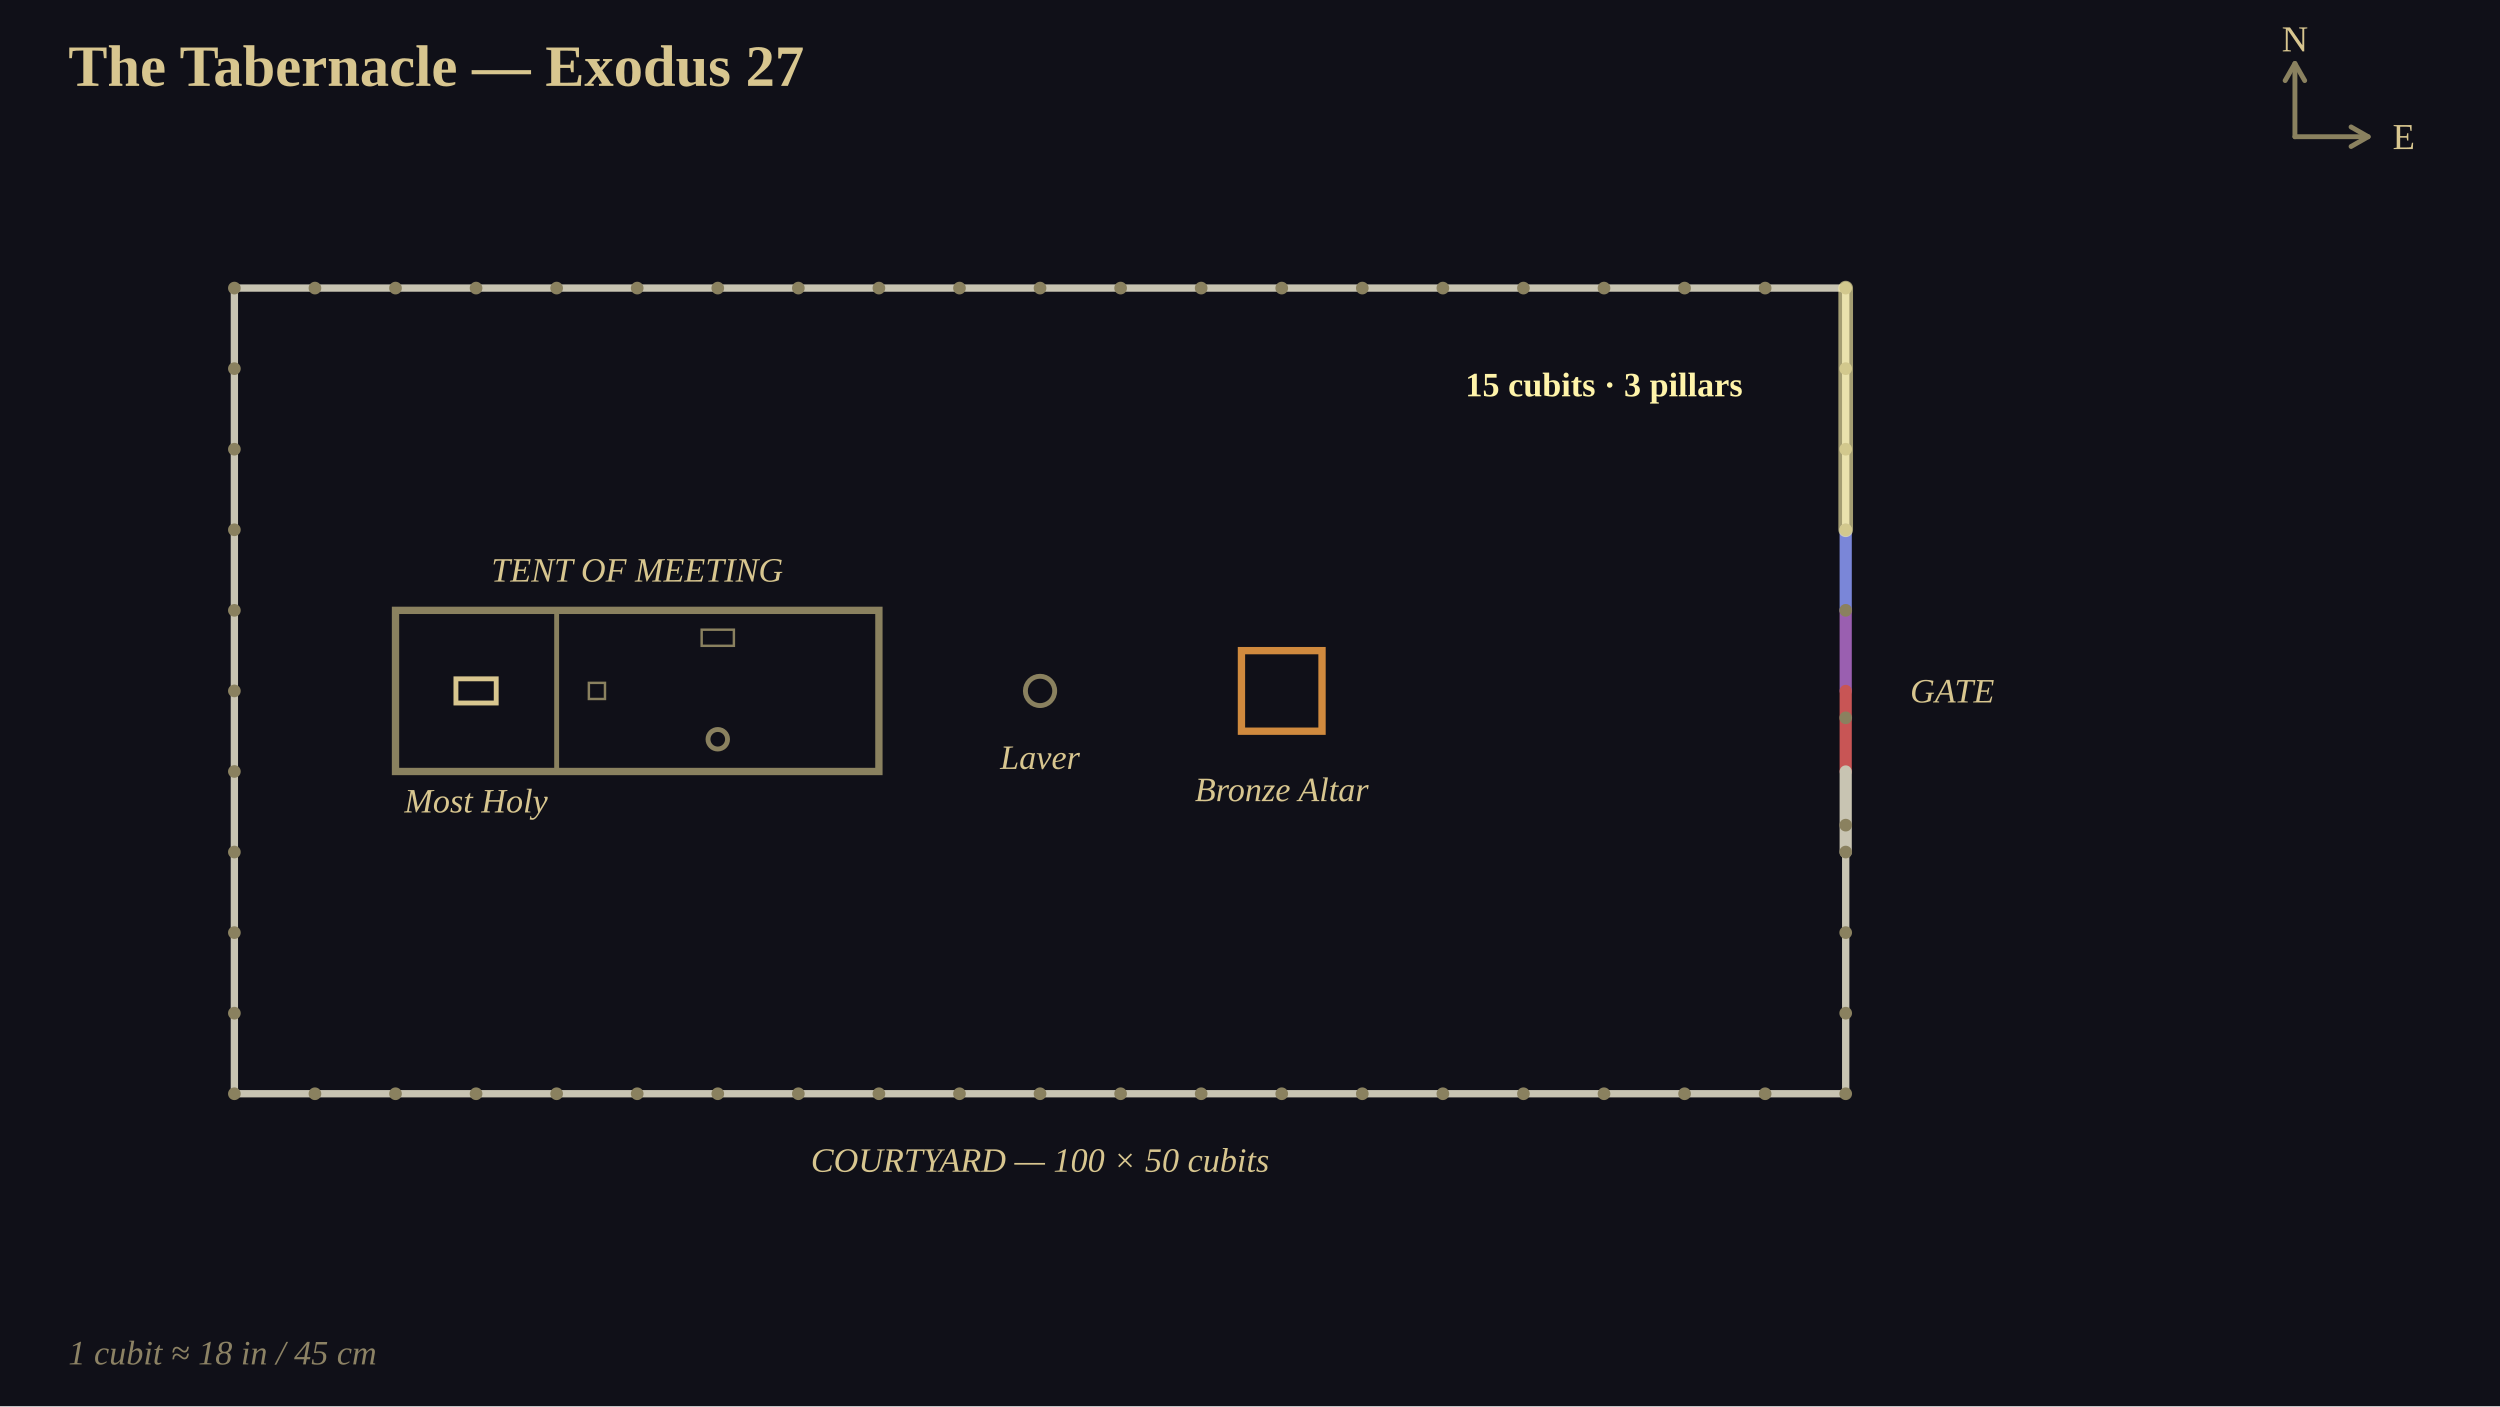
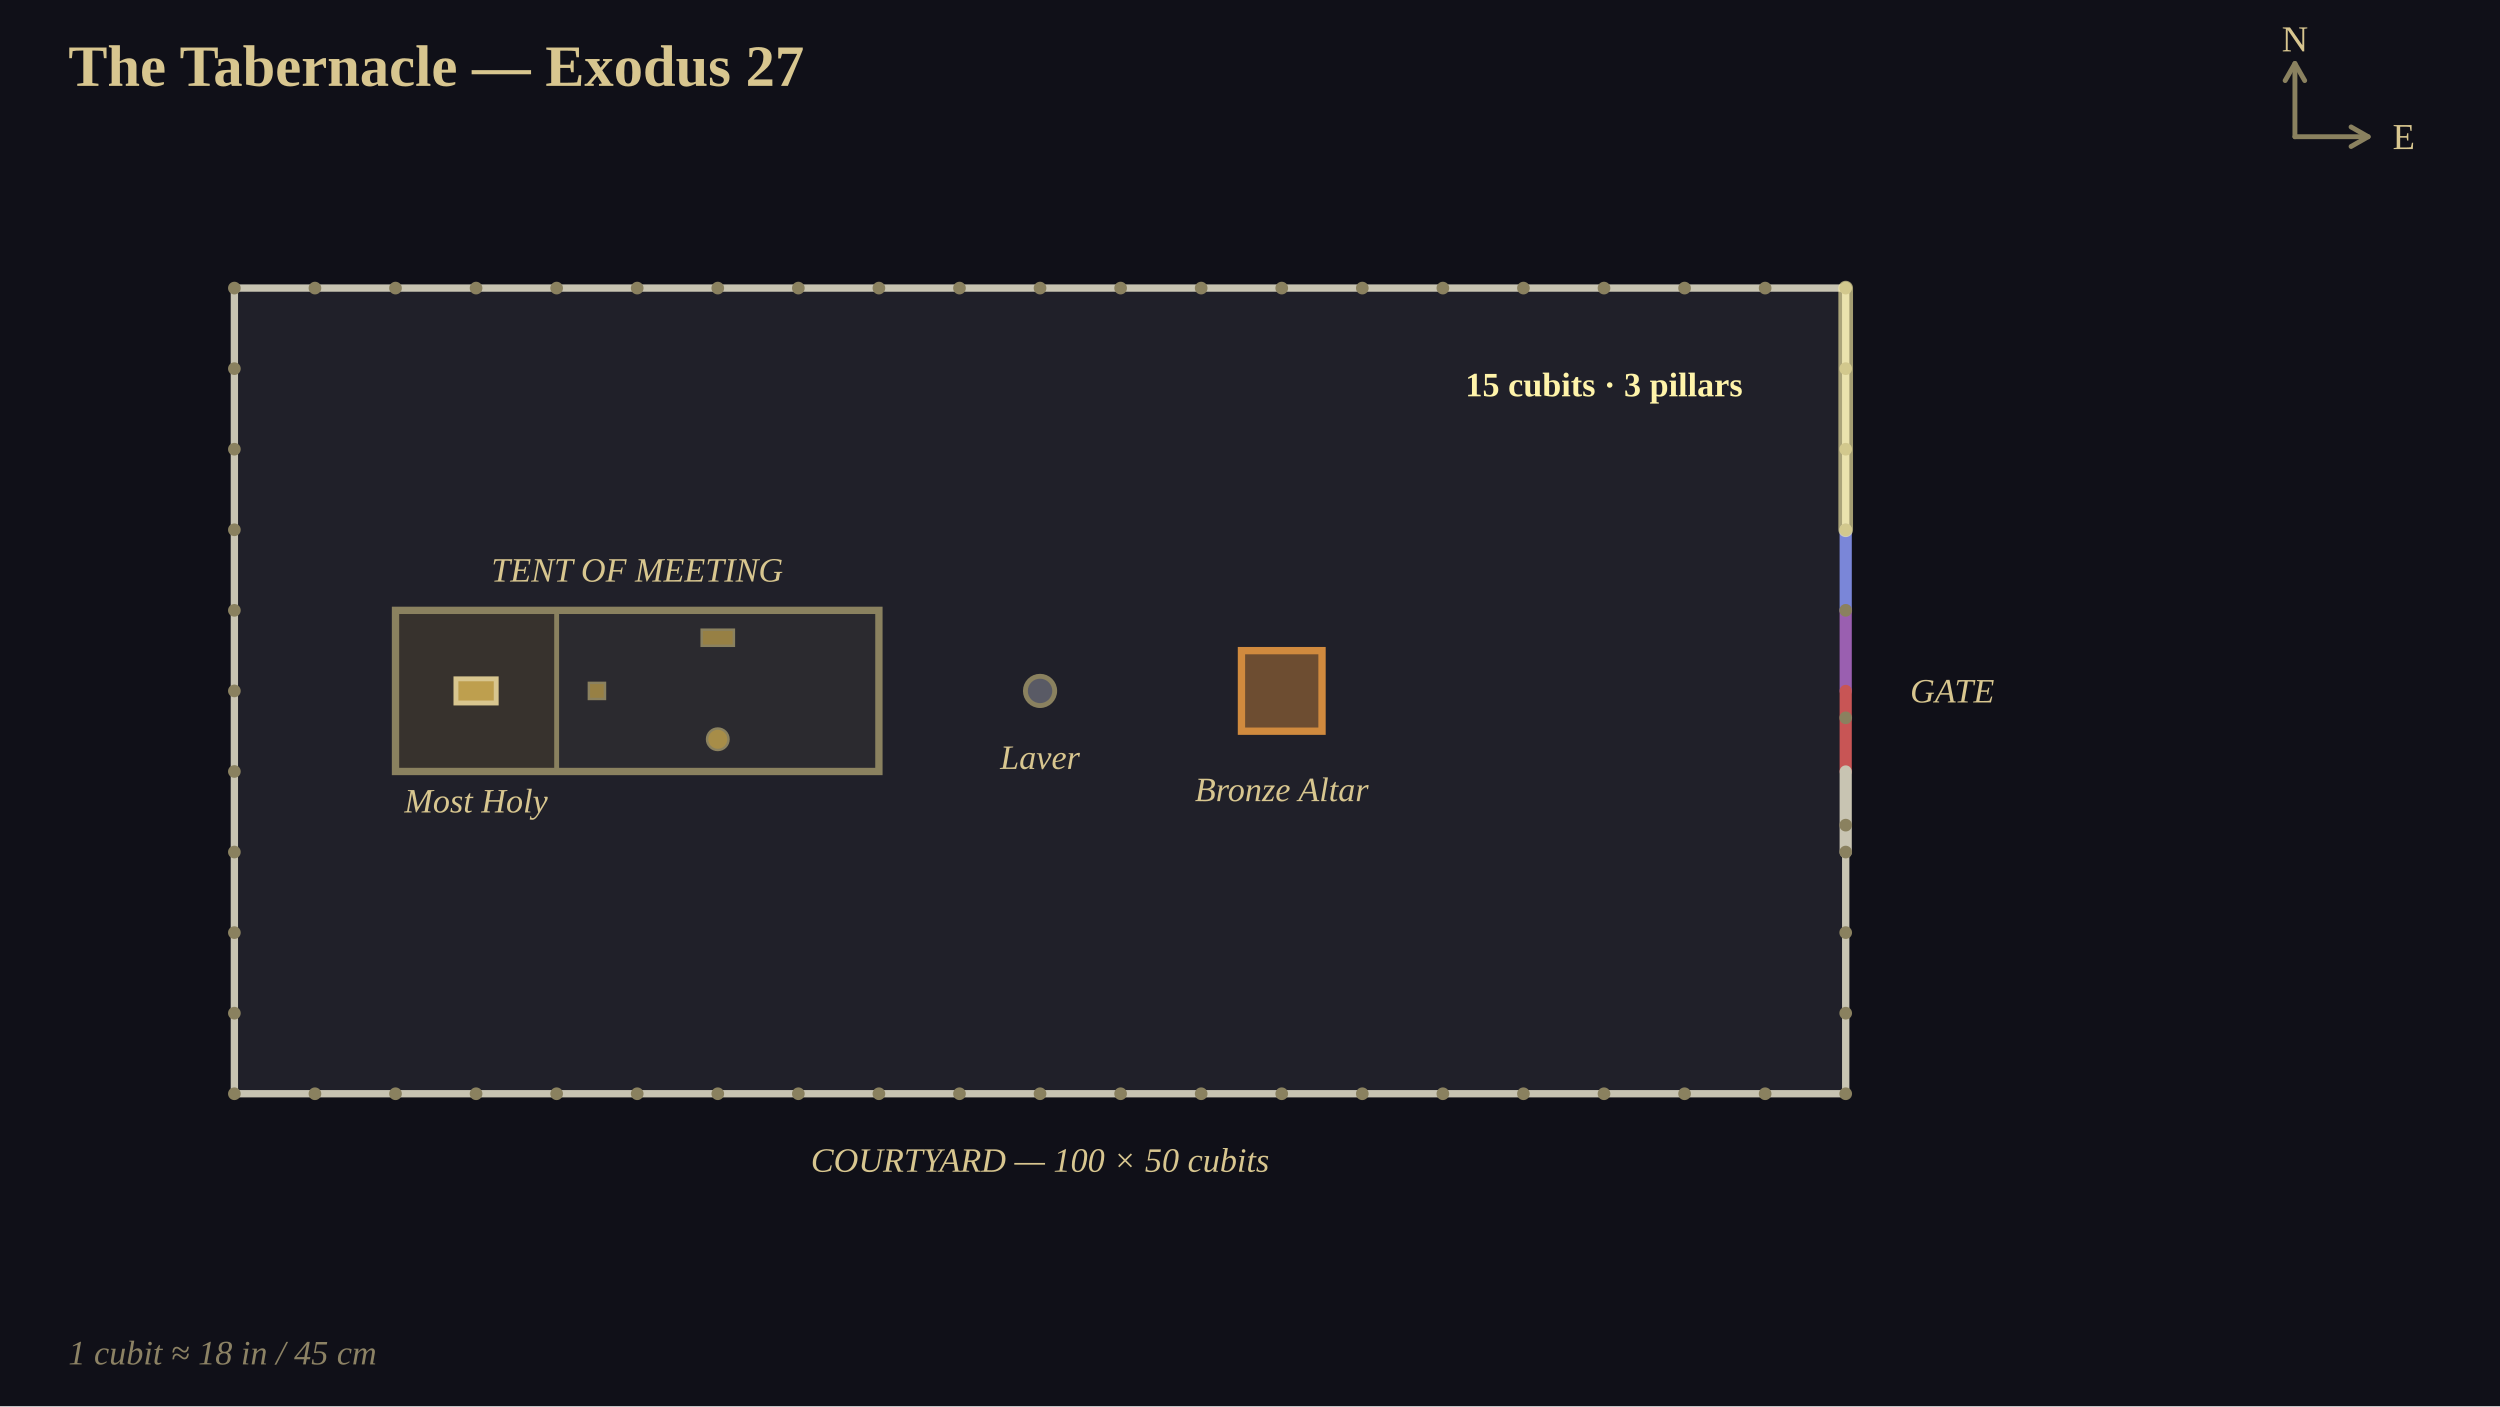
<svg xmlns="http://www.w3.org/2000/svg" viewBox="0 0 1024 576" width="1024" height="576" font-family="Georgia, 'Times New Roman', serif">
  <rect x="0" y="0" width="1024" height="576" fill="rgb(16,16,24)" />
+   <rect x="96" y="118" width="660" height="330" fill="rgb(32,32,41)" />
+   <rect x="162" y="250" width="198" height="66" fill="rgb(43,42,47)" />
+   <rect x="162" y="250" width="66" height="66" fill="rgb(55,50,45)" />
  <polyline points="96,118 756,118" stroke-linejoin="round" stroke-linecap="round" fill="none" stroke="rgb(200,196,178)" stroke-width="3" />
  <polyline points="96,448 756,448" stroke-linejoin="round" stroke-linecap="round" fill="none" stroke="rgb(200,196,178)" stroke-width="3" />
  <polyline points="96,118 96,448" stroke-linejoin="round" stroke-linecap="round" fill="none" stroke="rgb(200,196,178)" stroke-width="3" />
  <polyline points="756,118 756,217" stroke-linejoin="round" stroke-linecap="round" fill="none" stroke="rgb(200,196,178)" stroke-width="3" />
  <polyline points="756,349 756,448" stroke-linejoin="round" stroke-linecap="round" fill="none" stroke="rgb(200,196,178)" stroke-width="3" />
  <polyline points="756,217 756,250" stroke-linejoin="round" stroke-linecap="round" fill="none" stroke="rgb(122,134,216)" stroke-width="5" />
  <polyline points="756,250 756,283" stroke-linejoin="round" stroke-linecap="round" fill="none" stroke="rgb(154,95,176)" stroke-width="5" />
  <polyline points="756,283 756,316" stroke-linejoin="round" stroke-linecap="round" fill="none" stroke="rgb(200,85,85)" stroke-width="5" />
  <polyline points="756,316 756,349" stroke-linejoin="round" stroke-linecap="round" fill="none" stroke="rgb(200,196,178)" stroke-width="5" />
  <ellipse cx="96" cy="118" rx="2.6" ry="2.6" fill="rgb(138,129,95)" />
  <ellipse cx="129" cy="118" rx="2.6" ry="2.6" fill="rgb(138,129,95)" />
  <ellipse cx="162" cy="118" rx="2.6" ry="2.6" fill="rgb(138,129,95)" />
  <ellipse cx="195" cy="118" rx="2.6" ry="2.6" fill="rgb(138,129,95)" />
  <ellipse cx="228" cy="118" rx="2.6" ry="2.6" fill="rgb(138,129,95)" />
  <ellipse cx="261" cy="118" rx="2.6" ry="2.6" fill="rgb(138,129,95)" />
  <ellipse cx="294" cy="118" rx="2.6" ry="2.6" fill="rgb(138,129,95)" />
  <ellipse cx="327" cy="118" rx="2.6" ry="2.6" fill="rgb(138,129,95)" />
  <ellipse cx="360" cy="118" rx="2.6" ry="2.6" fill="rgb(138,129,95)" />
  <ellipse cx="393" cy="118" rx="2.6" ry="2.6" fill="rgb(138,129,95)" />
  <ellipse cx="426" cy="118" rx="2.6" ry="2.6" fill="rgb(138,129,95)" />
  <ellipse cx="459" cy="118" rx="2.6" ry="2.6" fill="rgb(138,129,95)" />
  <ellipse cx="492" cy="118" rx="2.6" ry="2.6" fill="rgb(138,129,95)" />
  <ellipse cx="525" cy="118" rx="2.6" ry="2.6" fill="rgb(138,129,95)" />
  <ellipse cx="558" cy="118" rx="2.6" ry="2.6" fill="rgb(138,129,95)" />
  <ellipse cx="591" cy="118" rx="2.6" ry="2.6" fill="rgb(138,129,95)" />
  <ellipse cx="624" cy="118" rx="2.6" ry="2.6" fill="rgb(138,129,95)" />
  <ellipse cx="657" cy="118" rx="2.6" ry="2.6" fill="rgb(138,129,95)" />
  <ellipse cx="690" cy="118" rx="2.6" ry="2.6" fill="rgb(138,129,95)" />
  <ellipse cx="723" cy="118" rx="2.6" ry="2.6" fill="rgb(138,129,95)" />
  <ellipse cx="756" cy="118" rx="2.6" ry="2.6" fill="rgb(138,129,95)" />
  <ellipse cx="96" cy="448" rx="2.6" ry="2.6" fill="rgb(138,129,95)" />
  <ellipse cx="129" cy="448" rx="2.6" ry="2.6" fill="rgb(138,129,95)" />
  <ellipse cx="162" cy="448" rx="2.6" ry="2.6" fill="rgb(138,129,95)" />
  <ellipse cx="195" cy="448" rx="2.6" ry="2.6" fill="rgb(138,129,95)" />
  <ellipse cx="228" cy="448" rx="2.6" ry="2.6" fill="rgb(138,129,95)" />
  <ellipse cx="261" cy="448" rx="2.6" ry="2.6" fill="rgb(138,129,95)" />
  <ellipse cx="294" cy="448" rx="2.6" ry="2.6" fill="rgb(138,129,95)" />
  <ellipse cx="327" cy="448" rx="2.6" ry="2.6" fill="rgb(138,129,95)" />
  <ellipse cx="360" cy="448" rx="2.6" ry="2.6" fill="rgb(138,129,95)" />
  <ellipse cx="393" cy="448" rx="2.6" ry="2.6" fill="rgb(138,129,95)" />
  <ellipse cx="426" cy="448" rx="2.6" ry="2.6" fill="rgb(138,129,95)" />
  <ellipse cx="459" cy="448" rx="2.6" ry="2.6" fill="rgb(138,129,95)" />
  <ellipse cx="492" cy="448" rx="2.6" ry="2.6" fill="rgb(138,129,95)" />
  <ellipse cx="525" cy="448" rx="2.6" ry="2.6" fill="rgb(138,129,95)" />
  <ellipse cx="558" cy="448" rx="2.6" ry="2.6" fill="rgb(138,129,95)" />
  <ellipse cx="591" cy="448" rx="2.6" ry="2.6" fill="rgb(138,129,95)" />
  <ellipse cx="624" cy="448" rx="2.6" ry="2.6" fill="rgb(138,129,95)" />
  <ellipse cx="657" cy="448" rx="2.6" ry="2.6" fill="rgb(138,129,95)" />
  <ellipse cx="690" cy="448" rx="2.6" ry="2.6" fill="rgb(138,129,95)" />
  <ellipse cx="723" cy="448" rx="2.6" ry="2.6" fill="rgb(138,129,95)" />
  <ellipse cx="756" cy="448" rx="2.6" ry="2.6" fill="rgb(138,129,95)" />
  <ellipse cx="96" cy="151" rx="2.6" ry="2.6" fill="rgb(138,129,95)" />
  <ellipse cx="96" cy="184" rx="2.6" ry="2.6" fill="rgb(138,129,95)" />
  <ellipse cx="96" cy="217" rx="2.6" ry="2.6" fill="rgb(138,129,95)" />
  <ellipse cx="96" cy="250" rx="2.6" ry="2.6" fill="rgb(138,129,95)" />
  <ellipse cx="96" cy="283" rx="2.6" ry="2.6" fill="rgb(138,129,95)" />
  <ellipse cx="96" cy="316" rx="2.6" ry="2.6" fill="rgb(138,129,95)" />
  <ellipse cx="96" cy="349" rx="2.6" ry="2.6" fill="rgb(138,129,95)" />
  <ellipse cx="96" cy="382" rx="2.6" ry="2.6" fill="rgb(138,129,95)" />
  <ellipse cx="96" cy="415" rx="2.6" ry="2.6" fill="rgb(138,129,95)" />
  <ellipse cx="756" cy="151" rx="2.6" ry="2.6" fill="rgb(138,129,95)" />
  <ellipse cx="756" cy="184" rx="2.6" ry="2.6" fill="rgb(138,129,95)" />
  <ellipse cx="756" cy="217" rx="2.6" ry="2.6" fill="rgb(138,129,95)" />
  <ellipse cx="756" cy="250" rx="2.6" ry="2.6" fill="rgb(138,129,95)" />
  <ellipse cx="756" cy="294.02" rx="2.6" ry="2.6" fill="rgb(138,129,95)" />
  <ellipse cx="756" cy="337.98" rx="2.6" ry="2.6" fill="rgb(138,129,95)" />
  <ellipse cx="756" cy="349" rx="2.6" ry="2.6" fill="rgb(138,129,95)" />
  <ellipse cx="756" cy="382" rx="2.6" ry="2.6" fill="rgb(138,129,95)" />
  <ellipse cx="756" cy="415" rx="2.6" ry="2.6" fill="rgb(138,129,95)" />
  <rect x="162" y="250" width="198" height="66" fill="none" stroke="rgb(138,129,95)" stroke-width="3" />
  <polyline points="228,250 228,316" stroke-linejoin="round" stroke-linecap="round" fill="none" stroke="rgb(138,129,95)" stroke-width="2" />
-   <rect x="186.75" y="278.05" width="16.5" height="9.9" fill="none" stroke="rgb(216,198,143)" stroke-width="2" />
-   <rect x="241.2" y="279.7" width="6.6" height="6.6" fill="none" stroke="rgb(138,129,95)" stroke-width="1" />
-   <rect x="287.4" y="257.92" width="13.2" height="6.6" fill="none" stroke="rgb(138,129,95)" stroke-width="1" />
-   <ellipse cx="294" cy="302.8" rx="4" ry="4" fill="none" stroke="rgb(138,129,95)" stroke-width="2" />
-   <ellipse cx="426" cy="283" rx="6" ry="6" fill="none" stroke="rgb(138,129,95)" stroke-width="2" />
-   <rect x="508.5" y="266.5" width="33" height="33" fill="none" stroke="rgb(208,138,62)" stroke-width="3" />
+   <rect x="186.75" y="278.05" width="16.5" height="9.9" fill="rgb(190,159,78)" stroke="rgb(216,198,143)" stroke-width="2" />
+   <rect x="241.2" y="279.7" width="6.6" height="6.6" fill="rgb(151,128,68)" stroke="rgb(138,129,95)" stroke-width="1" />
+   <rect x="287.4" y="257.92" width="13.2" height="6.6" fill="rgb(151,128,68)" stroke="rgb(138,129,95)" stroke-width="1" />
+   <ellipse cx="294" cy="302.8" rx="4.4" ry="4.4" fill="rgb(167,141,72)" stroke="rgb(138,129,95)" stroke-width="1" />
+   <ellipse cx="426" cy="283" rx="6" ry="6" fill="rgb(89,90,101)" stroke="rgb(138,129,95)" stroke-width="2" />
+   <rect x="508.5" y="266.5" width="33" height="33" fill="rgb(109,77,49)" stroke="rgb(208,138,62)" stroke-width="3" />
  <text x="261" y="233.5" font-size="14" text-anchor="middle" dominant-baseline="central" fill="rgb(216,198,143)" font-family="Georgia, 'Times New Roman', serif" font-style="italic">TENT OF MEETING</text>
  <text x="195" y="323.92" font-size="14" text-anchor="middle" dominant-baseline="text-before-edge" fill="rgb(216,198,143)" font-family="Georgia, 'Times New Roman', serif" font-style="italic">Most Holy</text>
  <text x="525" y="319.3" font-size="14" text-anchor="middle" dominant-baseline="text-before-edge" fill="rgb(216,198,143)" font-family="Georgia, 'Times New Roman', serif" font-style="italic">Bronze Altar</text>
  <text x="426" y="306.1" font-size="14" text-anchor="middle" dominant-baseline="text-before-edge" fill="rgb(216,198,143)" font-family="Georgia, 'Times New Roman', serif" font-style="italic">Laver</text>
  <text x="782.4" y="283" font-size="14" text-anchor="start" dominant-baseline="central" fill="rgb(216,198,143)" font-family="Georgia, 'Times New Roman', serif" font-style="italic">GATE</text>
  <text x="426" y="471.1" font-size="14" text-anchor="middle" dominant-baseline="text-before-edge" fill="rgb(216,198,143)" font-family="Georgia, 'Times New Roman', serif" font-style="italic">COURTYARD  —  100 × 50 cubits</text>
  <polyline points="940,56 940,26" stroke-linejoin="round" stroke-linecap="round" fill="none" stroke="rgb(138,129,95)" stroke-width="2" />
  <polyline points="936,33 940,26 944,33" stroke-linejoin="round" stroke-linecap="round" fill="none" stroke="rgb(138,129,95)" stroke-width="2" />
  <polyline points="940,56 970,56" stroke-linejoin="round" stroke-linecap="round" fill="none" stroke="rgb(138,129,95)" stroke-width="2" />
  <polyline points="963,52 970,56 963,60" stroke-linejoin="round" stroke-linecap="round" fill="none" stroke="rgb(138,129,95)" stroke-width="2" />
  <text x="940" y="16" font-size="15" text-anchor="middle" dominant-baseline="central" fill="rgb(216,198,143)" font-family="Georgia, 'Times New Roman', serif">N</text>
  <text x="980" y="56" font-size="15" text-anchor="start" dominant-baseline="central" fill="rgb(216,198,143)" font-family="Georgia, 'Times New Roman', serif">E</text>
  <text x="28" y="20" font-size="24" text-anchor="start" dominant-baseline="text-before-edge" fill="rgb(216,198,143)" font-family="Georgia, 'Times New Roman', serif" font-weight="bold">The Tabernacle — Exodus 27</text>
  <text x="28" y="550" font-size="14" text-anchor="start" dominant-baseline="text-before-edge" fill="rgb(140,130,100)" font-family="Georgia, 'Times New Roman', serif" font-style="italic">1 cubit ≈ 18 in / 45 cm</text>
  <text x="657" y="157.6" font-size="14" text-anchor="middle" dominant-baseline="central" fill="rgb(255,244,170)" font-family="Georgia, 'Times New Roman', serif" font-weight="bold">15 cubits · 3 pillars</text>
  <g opacity="0.62">
    <animate attributeName="opacity" values="0.62;1.0;0.62" dur="2.1s" begin="0s" repeatCount="indefinite" calcMode="spline" keyTimes="0;0.5;1" keySplines="0.4 0 0.6 1;0.4 0 0.6 1" />
    <polyline points="756,118 756,217" stroke-linejoin="round" stroke-linecap="round" fill="none" stroke="rgb(255,244,170)" stroke-width="6" />
  </g>
</svg>
